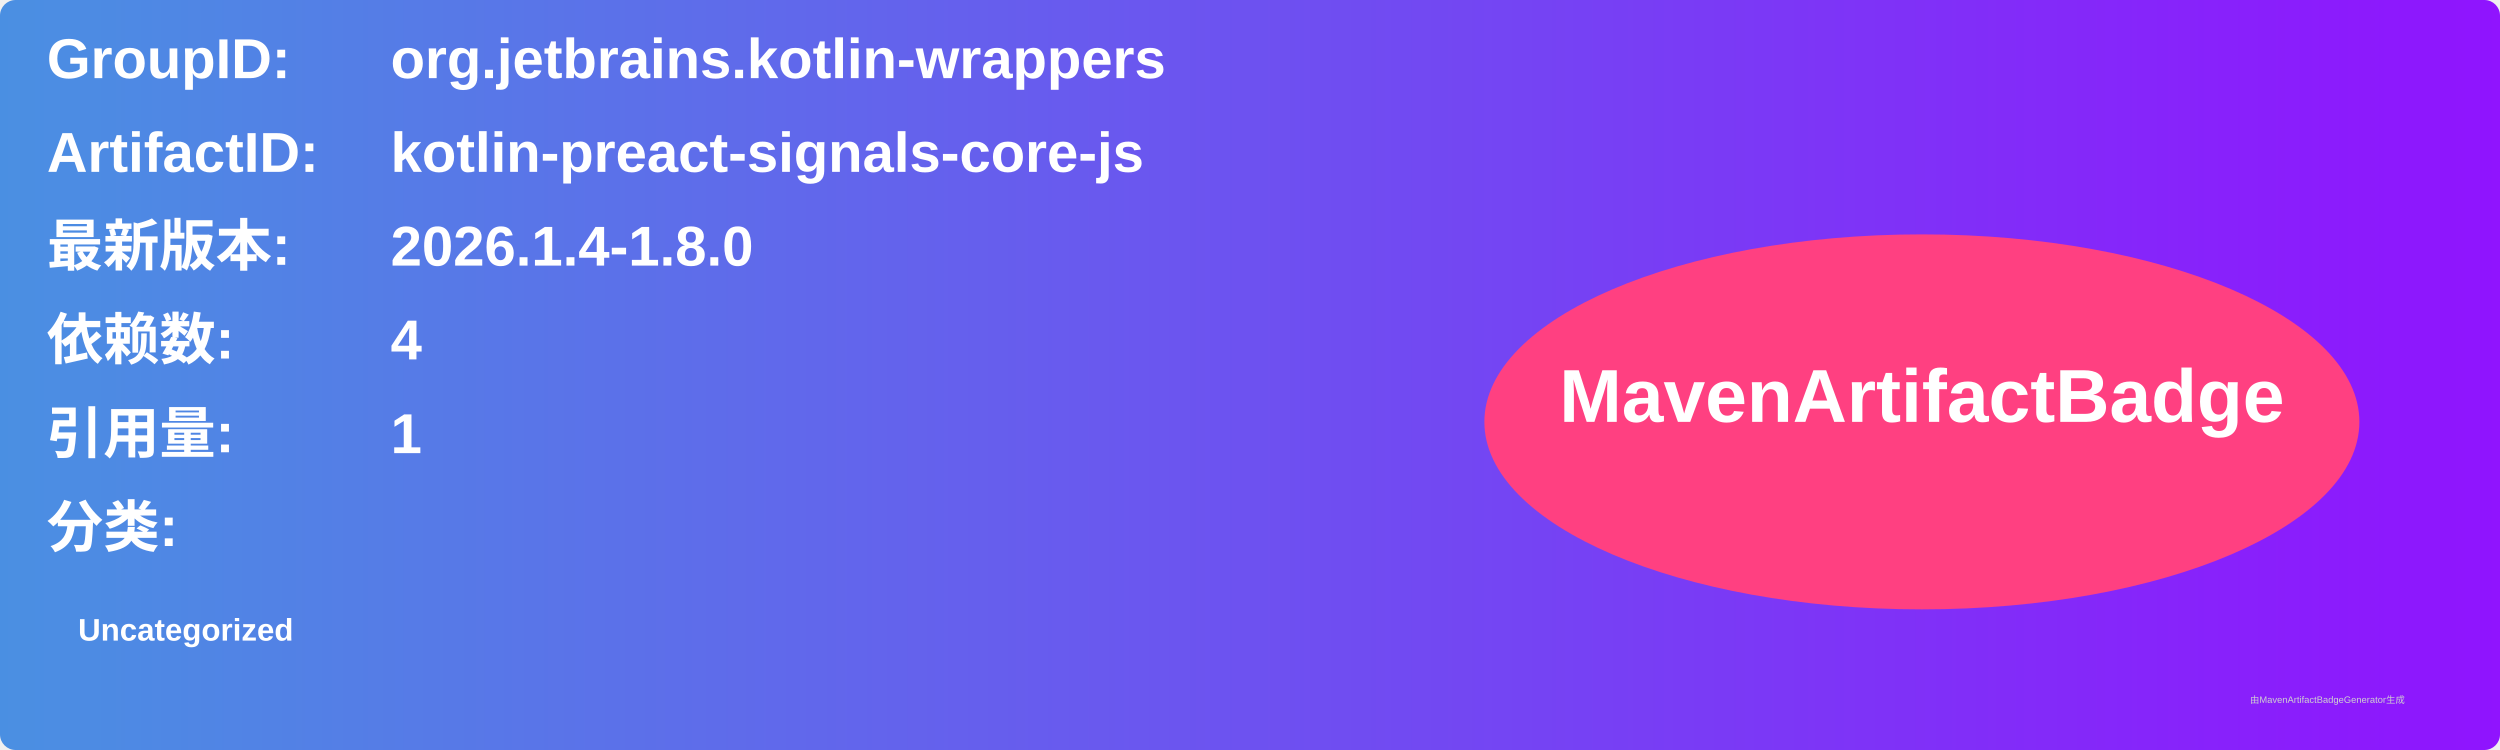
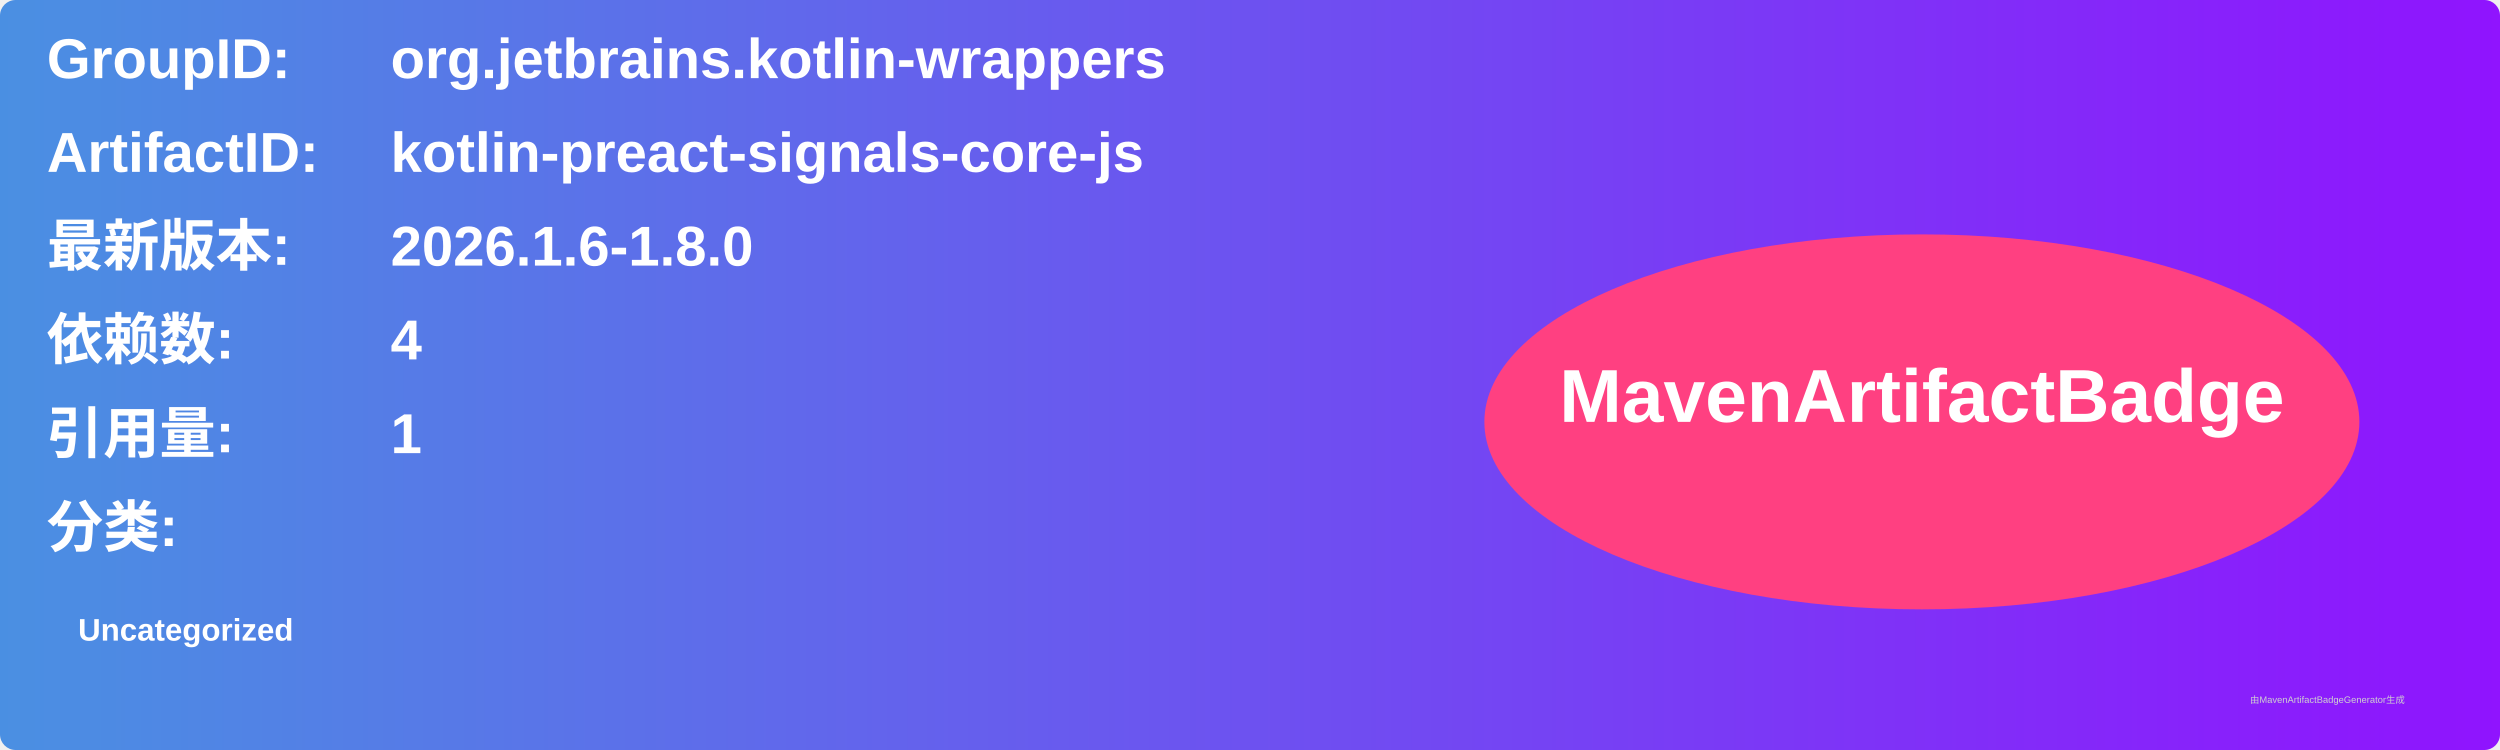
<svg xmlns="http://www.w3.org/2000/svg" width="800" height="240" viewBox="0 0 800 240">
  <linearGradient id="grad" x1="0%" y1="0%" x2="100%" y2="0%">
    <stop offset="0%" stop-color="#4a90e2" />
    <stop offset="100%" stop-color="#9013fe" />
  </linearGradient>
  <rect width="100%" height="100%" rx="5" ry="5" fill="url(#grad)" />
  <g transform="translate(15, 15)">
    <text x="0" y="10" font-family="Arial" font-size="18" fill="white" font-weight="bold" width="260">GroupID:</text>
    <text x="110" y="10" font-family="Arial" font-size="18" fill="white" font-weight="bold" width="460">org.jetbrains.kotlin-wrappers</text>
    <text x="0" y="40" font-family="Arial" font-size="18" fill="white" font-weight="bold" width="260">ArtifactID:</text>
    <text x="110" y="40" font-family="Arial" font-size="18" fill="white" font-weight="bold" width="460">kotlin-preact-signals-core-js</text>
    <text x="0" y="70" font-family="Arial" font-size="18" fill="white" font-weight="bold">最新版本:</text>
    <text x="110" y="70" font-family="Arial" font-size="18" fill="white" font-weight="bold">
-       <tspan font-weight="bold">2026.1.4-1.8.0</tspan>
+       <tspan font-weight="bold">2026.1.6-1.8.0</tspan>
    </text>
    <text x="0" y="100" font-family="Arial" font-size="18" fill="white" font-weight="bold">依赖数: </text>
    <text x="110" y="100" font-family="Arial" font-size="18" fill="white">
      <tspan font-weight="bold">4</tspan>
    </text>
    <text x="0" y="130" font-family="Arial" font-size="18" fill="white" font-weight="bold">引用量: </text>
    <text x="110" y="130" font-family="Arial" font-size="18" fill="white">
      <tspan font-weight="bold">1</tspan>
    </text>
    <text x="0" y="160" font-family="Arial" font-size="18" fill="white" font-weight="bold">分类:</text>
    <text x="10" y="190" font-family="Arial" font-size="10" fill="white">
      <tspan font-weight="bold">Uncategorized</tspan>
    </text>
    <ellipse cx="600" cy="120" rx="140" ry="60" fill="#ff4081" />
    <text x="600" y="120" text-anchor="middle" font-family="Arial" font-size="24" fill="white" font-weight="bold">MavenArtifactBadge</text>
  </g>
  <text x="720" y="225" font-family="Arial" font-size="3" fill="#d0d0d0">由MavenArtifactBadgeGenerator生成</text>
</svg>
